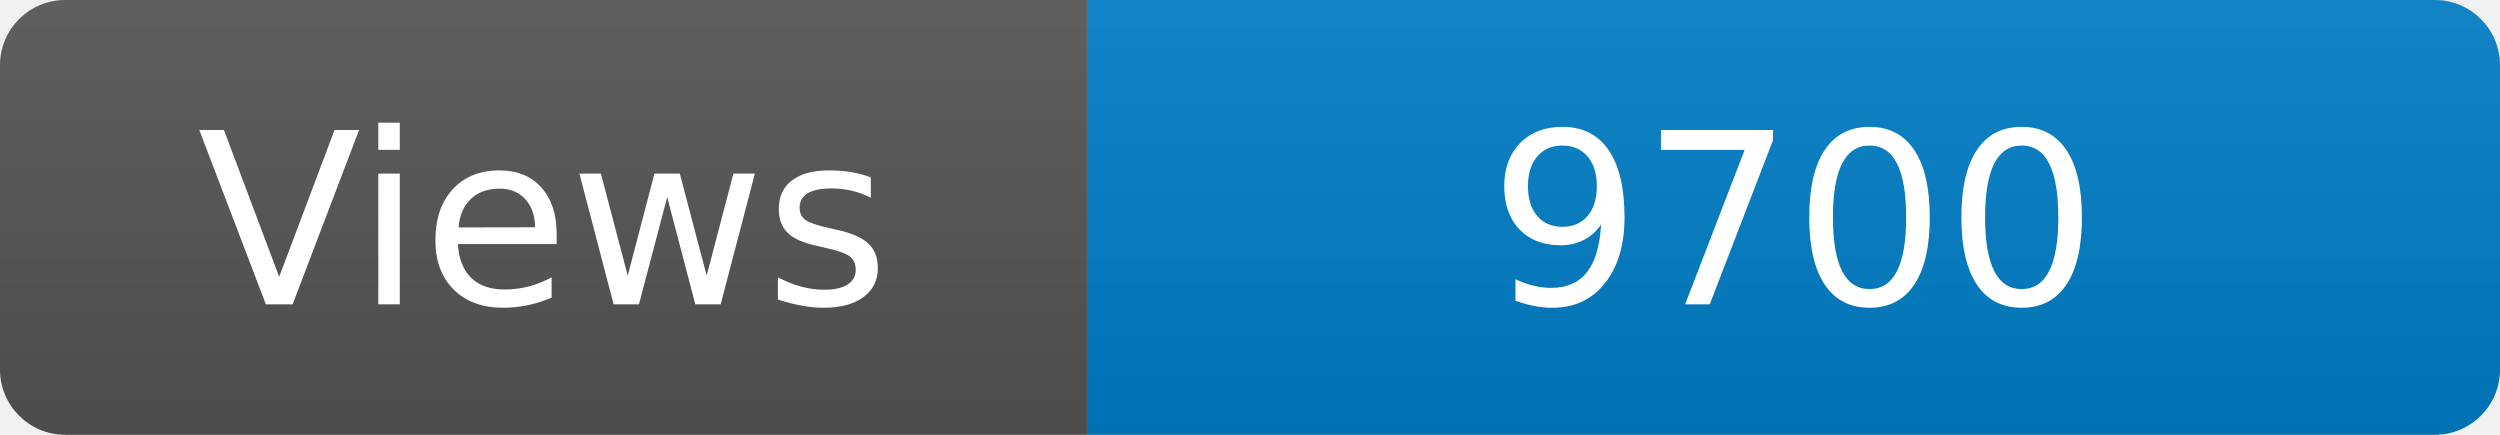
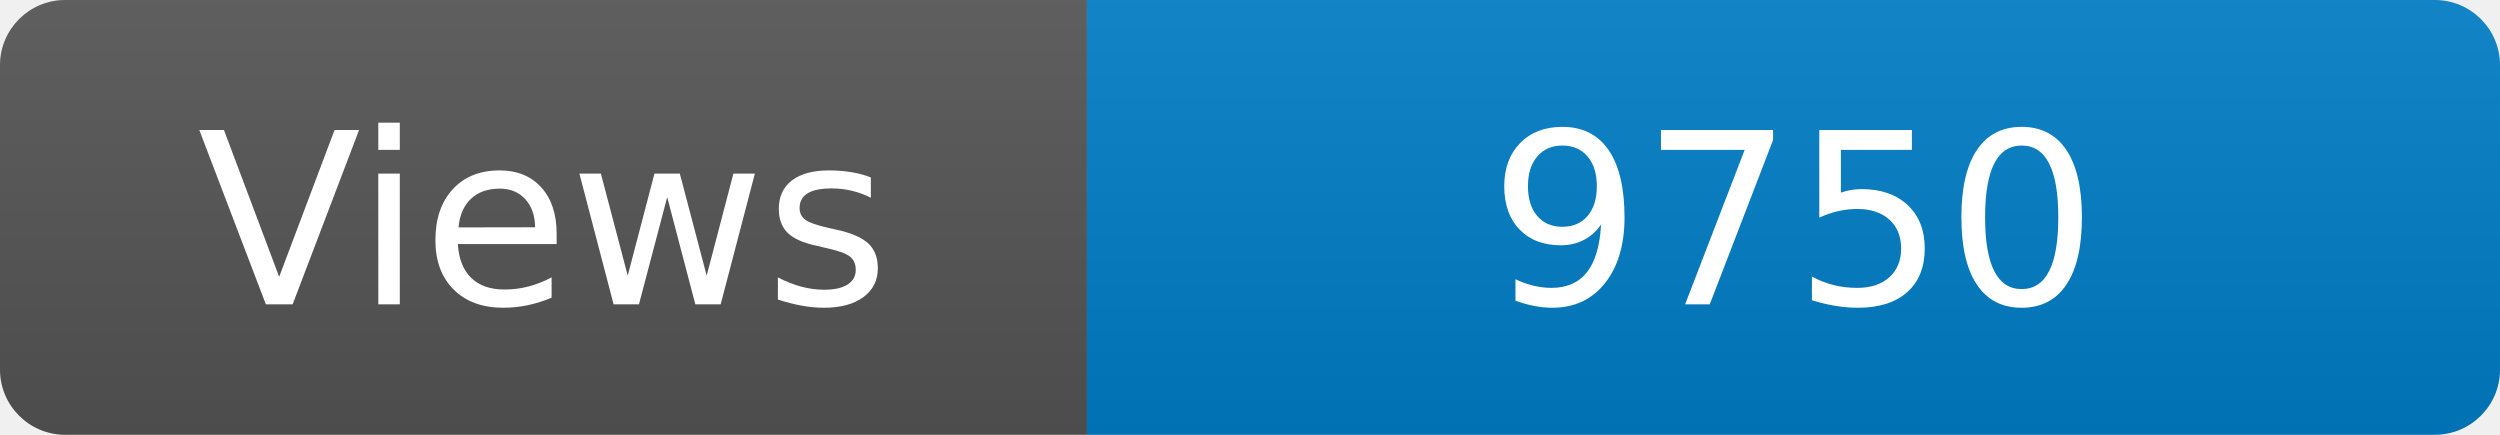
<svg xmlns="http://www.w3.org/2000/svg" width="115" height="20" role="img" aria-label="Maintained?: yes">
  <linearGradient id="s" x2="0" y2="100%">
    <stop offset="0" stop-color="#bbb" stop-opacity=".1" />
    <stop offset="1" stop-opacity=".1" />
  </linearGradient>
  <clipPath id="r">
    <rect width="115" height="20" rx="3" fill="#fff" />
  </clipPath>
  <g clip-path="url(#r)">
    <rect width="50" height="20" fill="#555" />
    <rect x="50" width="160" height="20" fill="#007ec6" />
    <rect width="115" height="20" fill="url(#s)" />
  </g>
  <g fill="#fff" text-anchor="middle" font-family="Verdana,Geneva,DejaVu Sans,sans-serif" font-size="110">
    <text x="250" y="140" transform="scale(.1)" fill="#fff">Views</text>
-     <text x="825" y="140" transform="scale(.1)" fill="#fff">9700</text>
+     <text x="825" y="140" transform="scale(.1)" fill="#fff">9750</text>
  </g>
</svg>
